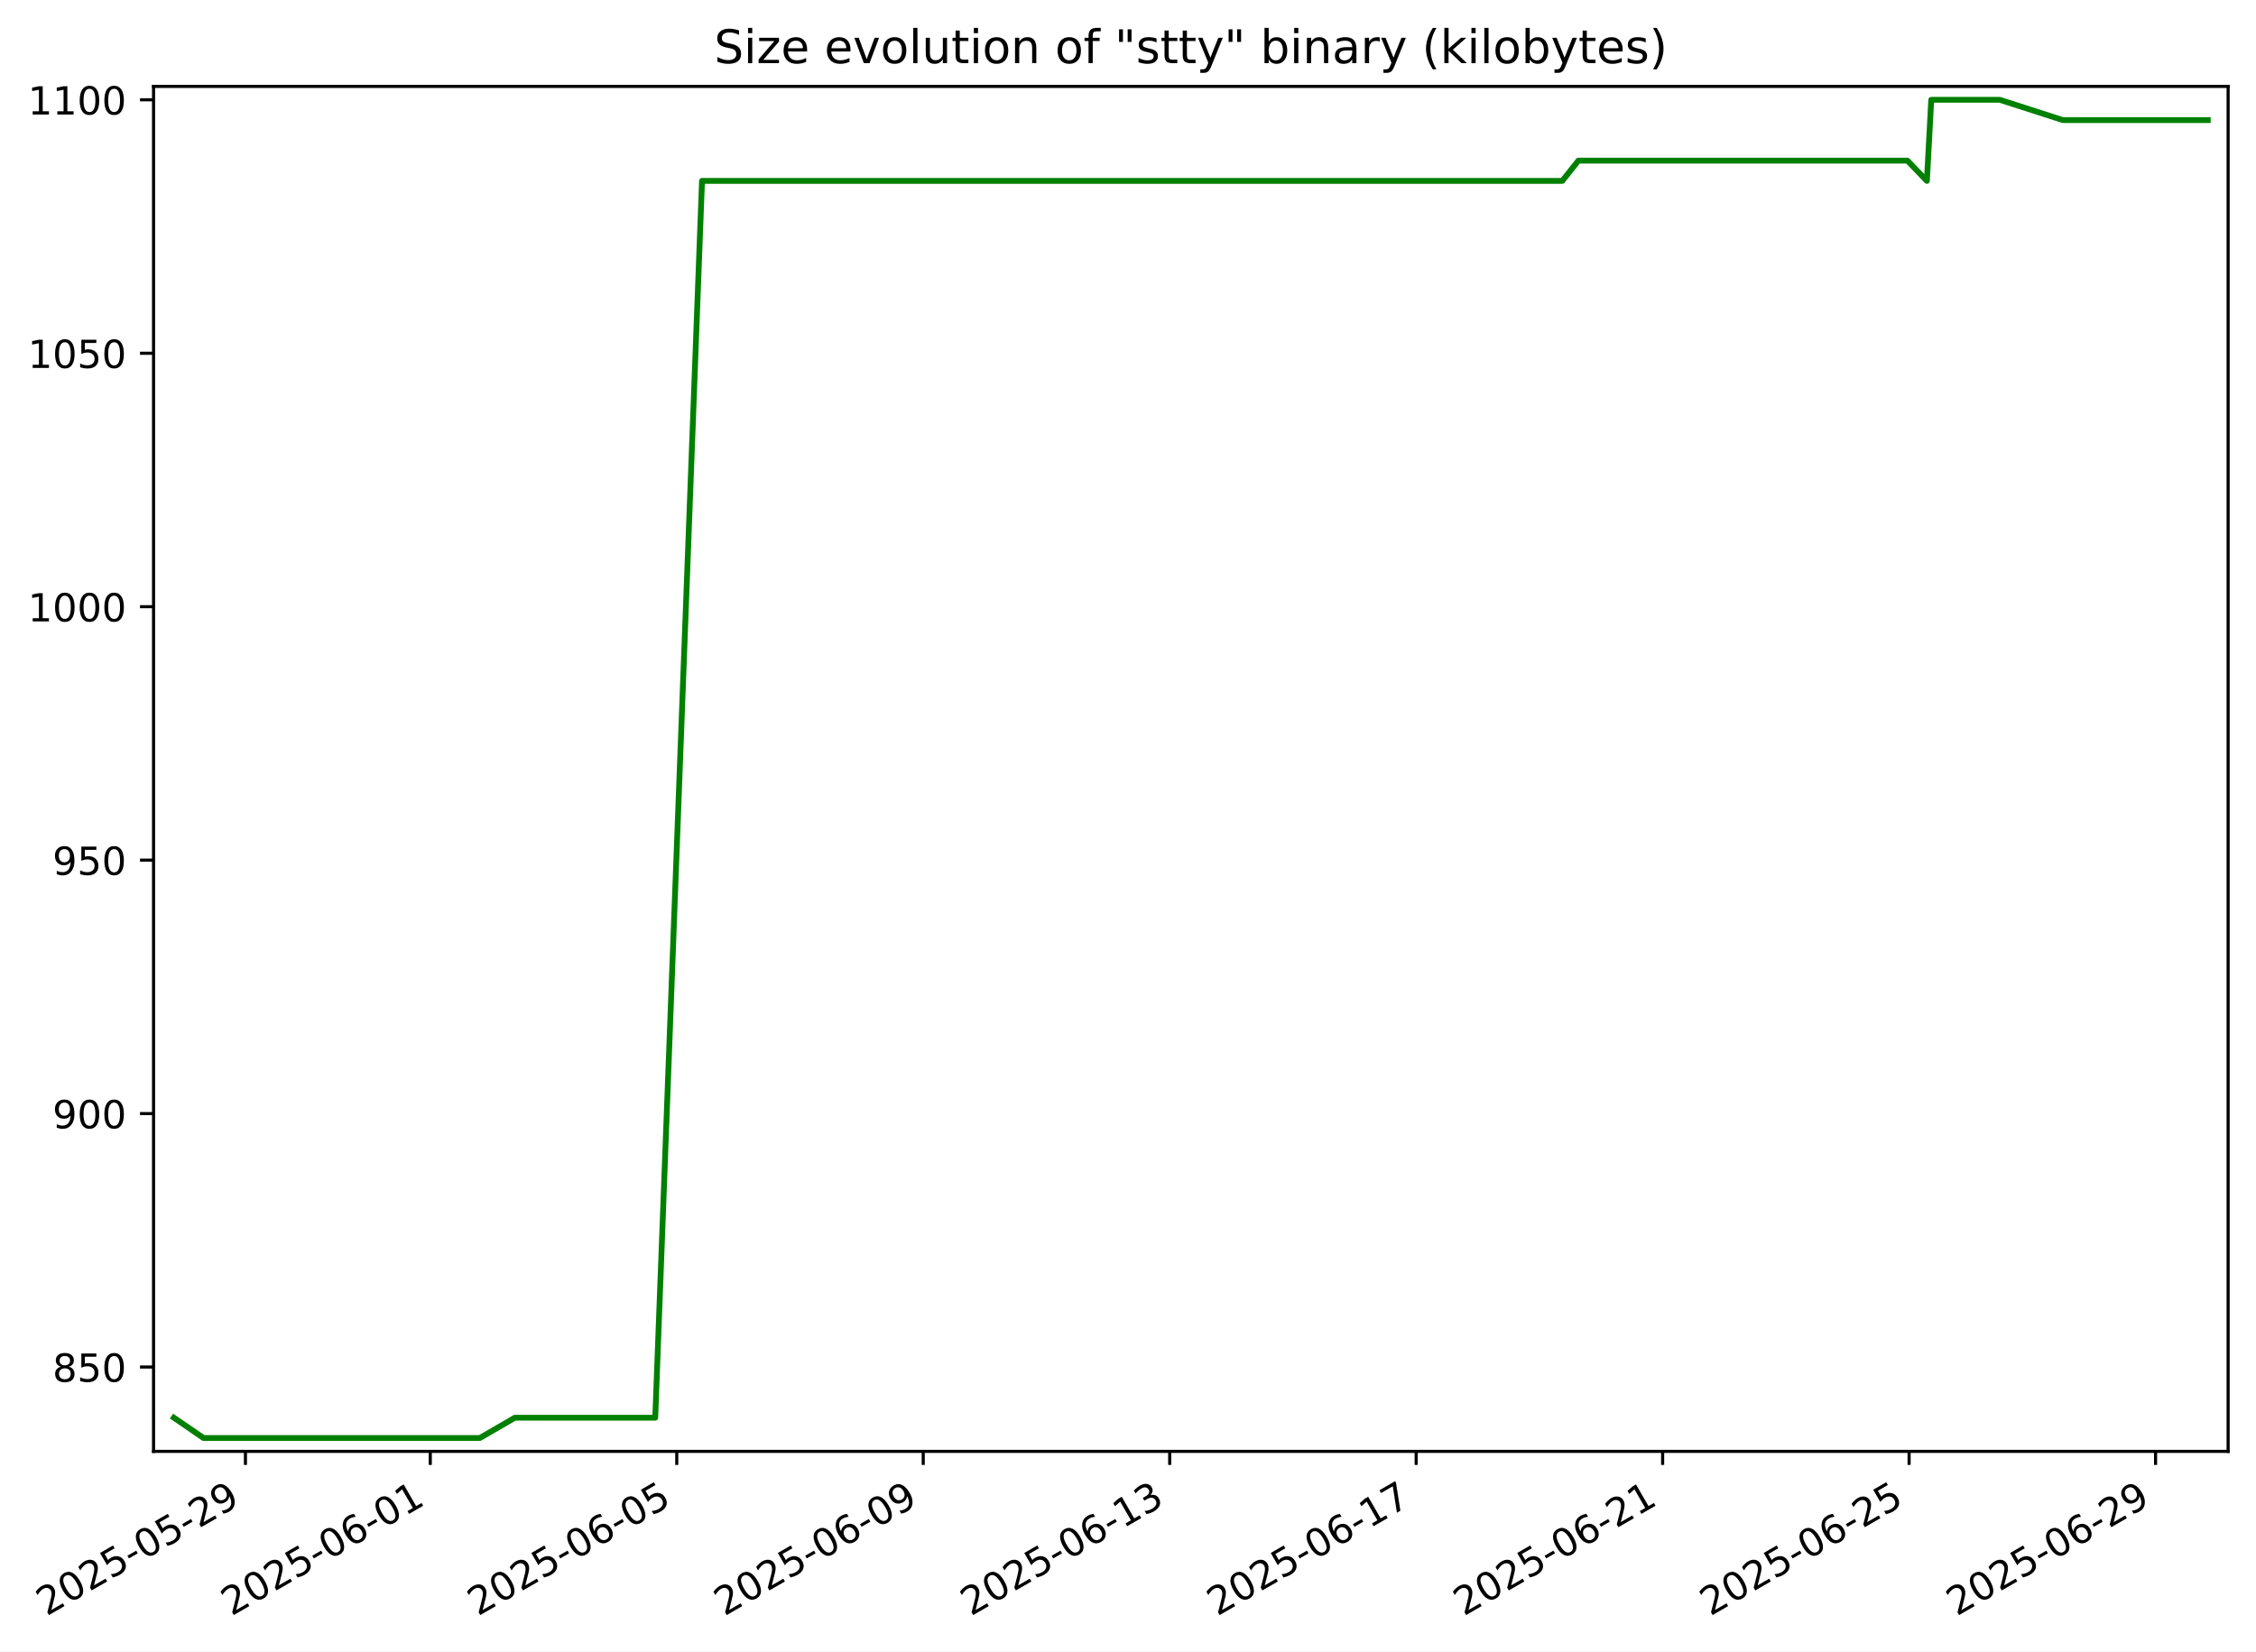
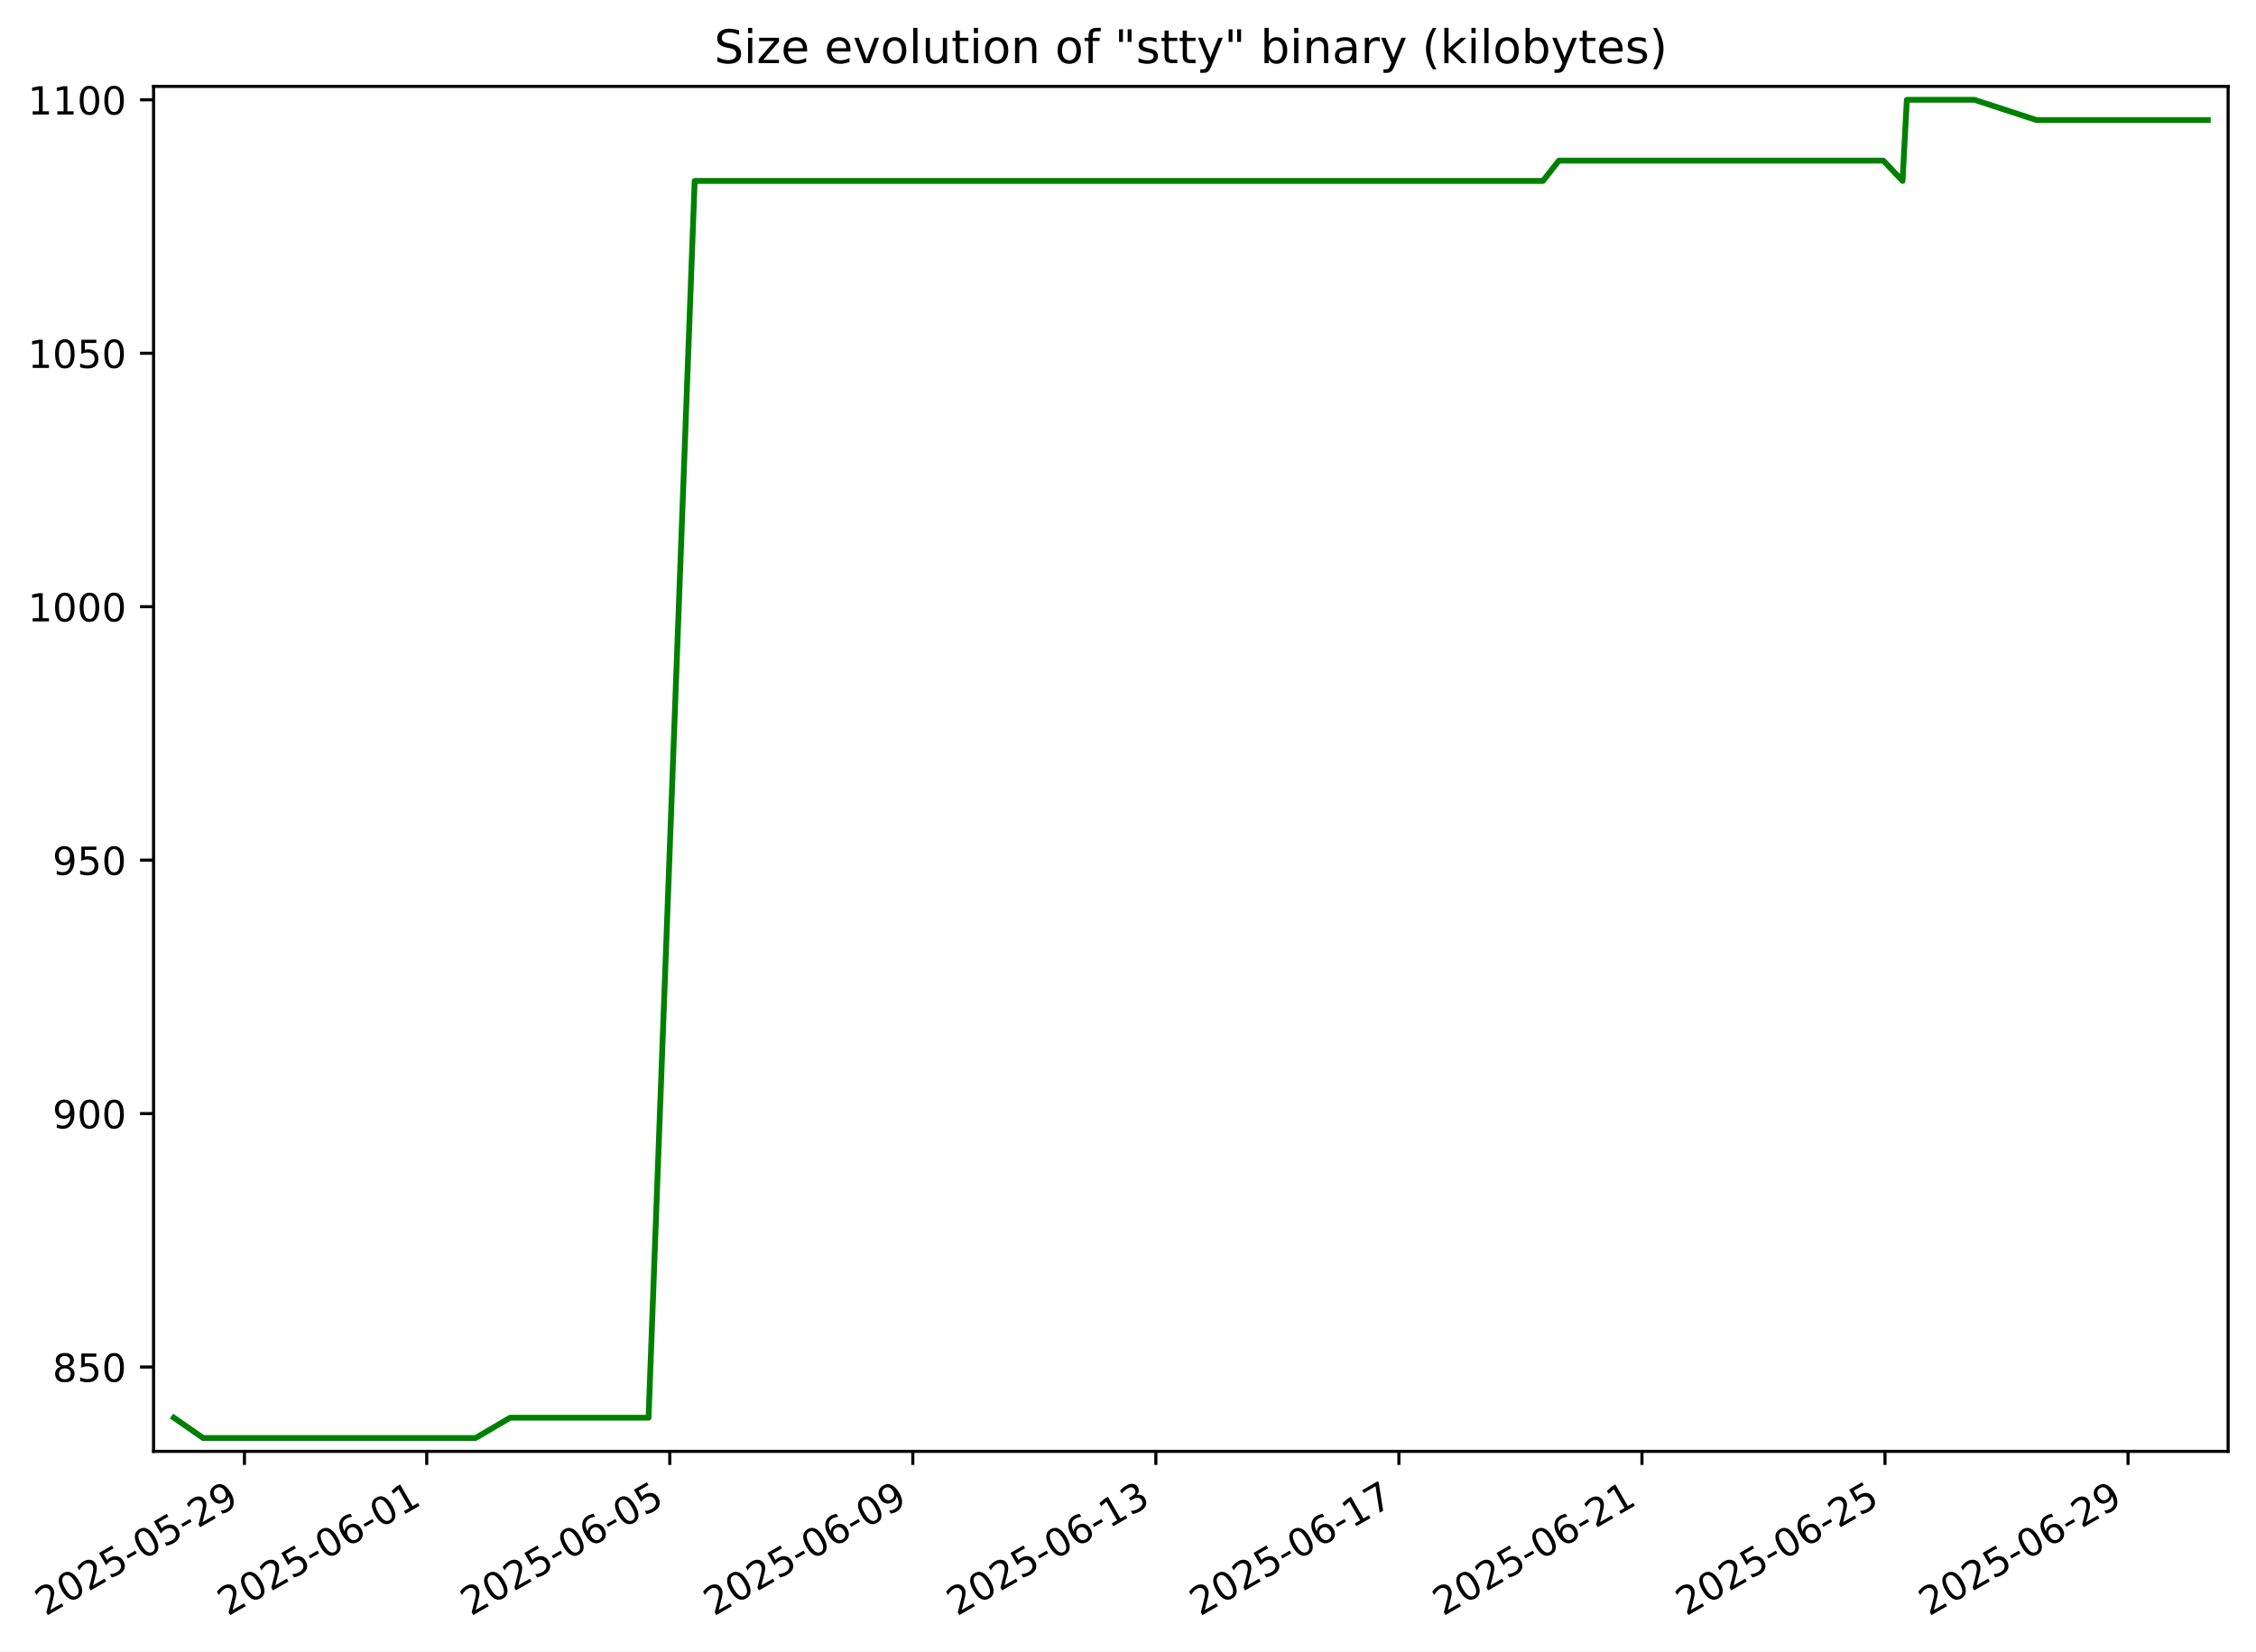
<svg xmlns="http://www.w3.org/2000/svg" xmlns:xlink="http://www.w3.org/1999/xlink" width="582.53pt" height="426.469pt" viewBox="0 0 582.53 426.469" version="1.1">
  <defs>
    <style type="text/css">*{stroke-linejoin: round; stroke-linecap: butt}</style>
  </defs>
  <g id="figure_1">
    <g id="patch_1">
      <path d="M -0 426.469  L 582.53 426.469  L 582.53 0  L -0 0  z " style="fill: #ffffff" />
    </g>
    <g id="axes_1">
      <g id="patch_2">
        <path d="M 39.65 374.83  L 575.33 374.83  L 575.33 22.318  L 39.65 22.318  z " style="fill: #ffffff" />
      </g>
      <g id="matplotlib.axis_1">
        <g id="xtick_1">
          <g id="line2d_1">
            <defs>
-               <path id="m3246916bcd" d="M 0 0  L 0 3.5  " style="stroke: #000000; stroke-width: 0.8" />
+               <path id="mbaeed1a536" d="M 0 0  L 0 3.5  " style="stroke: #000000; stroke-width: 0.8" />
            </defs>
            <g>
-               <use xlink:href="#m3246916bcd" x="63.375" y="374.83" style="stroke: #000000; stroke-width: 0.8" />
+               <use xlink:href="#mbaeed1a536" x="63.118" y="374.83" style="stroke: #000000; stroke-width: 0.8" />
            </g>
          </g>
          <g id="text_1">
-             <g transform="translate(12.00553 417.4684) rotate(-30) scale(0.1 -0.1)">
+             <g transform="translate(11.74897 417.4684) rotate(-30) scale(0.1 -0.1)">
              <defs>
                <path id="DejaVuSans-32" d="M 1228 531  L 3431 531  L 3431 0  L 469 0  L 469 531  Q 828 903 1448 1529  Q 2069 2156 2228 2338  Q 2531 2678 2651 2914  Q 2772 3150 2772 3378  Q 2772 3750 2511 3984  Q 2250 4219 1831 4219  Q 1534 4219 1204 4116  Q 875 4013 500 3803  L 500 4441  Q 881 4594 1212 4672  Q 1544 4750 1819 4750  Q 2544 4750 2975 4387  Q 3406 4025 3406 3419  Q 3406 3131 3298 2873  Q 3191 2616 2906 2266  Q 2828 2175 2409 1742  Q 1991 1309 1228 531  z " transform="scale(0.015625)" />
                <path id="DejaVuSans-30" d="M 2034 4250  Q 1547 4250 1301 3770  Q 1056 3291 1056 2328  Q 1056 1369 1301 889  Q 1547 409 2034 409  Q 2525 409 2770 889  Q 3016 1369 3016 2328  Q 3016 3291 2770 3770  Q 2525 4250 2034 4250  z M 2034 4750  Q 2819 4750 3233 4129  Q 3647 3509 3647 2328  Q 3647 1150 3233 529  Q 2819 -91 2034 -91  Q 1250 -91 836 529  Q 422 1150 422 2328  Q 422 3509 836 4129  Q 1250 4750 2034 4750  z " transform="scale(0.015625)" />
                <path id="DejaVuSans-35" d="M 691 4666  L 3169 4666  L 3169 4134  L 1269 4134  L 1269 2991  Q 1406 3038 1543 3061  Q 1681 3084 1819 3084  Q 2600 3084 3056 2656  Q 3513 2228 3513 1497  Q 3513 744 3044 326  Q 2575 -91 1722 -91  Q 1428 -91 1123 -41  Q 819 9 494 109  L 494 744  Q 775 591 1075 516  Q 1375 441 1709 441  Q 2250 441 2565 725  Q 2881 1009 2881 1497  Q 2881 1984 2565 2268  Q 2250 2553 1709 2553  Q 1456 2553 1204 2497  Q 953 2441 691 2322  L 691 4666  z " transform="scale(0.015625)" />
                <path id="DejaVuSans-2d" d="M 313 2009  L 1997 2009  L 1997 1497  L 313 1497  L 313 2009  z " transform="scale(0.015625)" />
                <path id="DejaVuSans-39" d="M 703 97  L 703 672  Q 941 559 1184 500  Q 1428 441 1663 441  Q 2288 441 2617 861  Q 2947 1281 2994 2138  Q 2813 1869 2534 1725  Q 2256 1581 1919 1581  Q 1219 1581 811 2004  Q 403 2428 403 3163  Q 403 3881 828 4315  Q 1253 4750 1959 4750  Q 2769 4750 3195 4129  Q 3622 3509 3622 2328  Q 3622 1225 3098 567  Q 2575 -91 1691 -91  Q 1453 -91 1209 -44  Q 966 3 703 97  z M 1959 2075  Q 2384 2075 2632 2365  Q 2881 2656 2881 3163  Q 2881 3666 2632 3958  Q 2384 4250 1959 4250  Q 1534 4250 1286 3958  Q 1038 3666 1038 3163  Q 1038 2656 1286 2365  Q 1534 2075 1959 2075  z " transform="scale(0.015625)" />
              </defs>
              <use xlink:href="#DejaVuSans-32" />
              <use xlink:href="#DejaVuSans-30" x="63.623" />
              <use xlink:href="#DejaVuSans-32" x="127.246" />
              <use xlink:href="#DejaVuSans-35" x="190.869" />
              <use xlink:href="#DejaVuSans-2d" x="254.492" />
              <use xlink:href="#DejaVuSans-30" x="290.576" />
              <use xlink:href="#DejaVuSans-35" x="354.199" />
              <use xlink:href="#DejaVuSans-2d" x="417.822" />
              <use xlink:href="#DejaVuSans-32" x="453.906" />
              <use xlink:href="#DejaVuSans-39" x="517.529" />
            </g>
          </g>
        </g>
        <g id="xtick_2">
          <g id="line2d_2">
            <g>
-               <use xlink:href="#m3246916bcd" x="111.106" y="374.83" style="stroke: #000000; stroke-width: 0.8" />
+               <use xlink:href="#mbaeed1a536" x="110.187" y="374.83" style="stroke: #000000; stroke-width: 0.8" />
            </g>
          </g>
          <g id="text_2">
-             <g transform="translate(59.73679 417.4684) rotate(-30) scale(0.1 -0.1)">
+             <g transform="translate(58.81735 417.4684) rotate(-30) scale(0.1 -0.1)">
              <defs>
                <path id="DejaVuSans-36" d="M 2113 2584  Q 1688 2584 1439 2293  Q 1191 2003 1191 1497  Q 1191 994 1439 701  Q 1688 409 2113 409  Q 2538 409 2786 701  Q 3034 994 3034 1497  Q 3034 2003 2786 2293  Q 2538 2584 2113 2584  z M 3366 4563  L 3366 3988  Q 3128 4100 2886 4159  Q 2644 4219 2406 4219  Q 1781 4219 1451 3797  Q 1122 3375 1075 2522  Q 1259 2794 1537 2939  Q 1816 3084 2150 3084  Q 2853 3084 3261 2657  Q 3669 2231 3669 1497  Q 3669 778 3244 343  Q 2819 -91 2113 -91  Q 1303 -91 875 529  Q 447 1150 447 2328  Q 447 3434 972 4092  Q 1497 4750 2381 4750  Q 2619 4750 2861 4703  Q 3103 4656 3366 4563  z " transform="scale(0.015625)" />
                <path id="DejaVuSans-31" d="M 794 531  L 1825 531  L 1825 4091  L 703 3866  L 703 4441  L 1819 4666  L 2450 4666  L 2450 531  L 3481 531  L 3481 0  L 794 0  L 794 531  z " transform="scale(0.015625)" />
              </defs>
              <use xlink:href="#DejaVuSans-32" />
              <use xlink:href="#DejaVuSans-30" x="63.623" />
              <use xlink:href="#DejaVuSans-32" x="127.246" />
              <use xlink:href="#DejaVuSans-35" x="190.869" />
              <use xlink:href="#DejaVuSans-2d" x="254.492" />
              <use xlink:href="#DejaVuSans-30" x="290.576" />
              <use xlink:href="#DejaVuSans-36" x="354.199" />
              <use xlink:href="#DejaVuSans-2d" x="417.822" />
              <use xlink:href="#DejaVuSans-30" x="453.906" />
              <use xlink:href="#DejaVuSans-31" x="517.529" />
            </g>
          </g>
        </g>
        <g id="xtick_3">
          <g id="line2d_3">
            <g>
-               <use xlink:href="#m3246916bcd" x="174.748" y="374.83" style="stroke: #000000; stroke-width: 0.8" />
+               <use xlink:href="#mbaeed1a536" x="172.945" y="374.83" style="stroke: #000000; stroke-width: 0.8" />
            </g>
          </g>
          <g id="text_3">
-             <g transform="translate(123.3785 417.4684) rotate(-30) scale(0.1 -0.1)">
+             <g transform="translate(121.5752 417.4684) rotate(-30) scale(0.1 -0.1)">
              <use xlink:href="#DejaVuSans-32" />
              <use xlink:href="#DejaVuSans-30" x="63.623" />
              <use xlink:href="#DejaVuSans-32" x="127.246" />
              <use xlink:href="#DejaVuSans-35" x="190.869" />
              <use xlink:href="#DejaVuSans-2d" x="254.492" />
              <use xlink:href="#DejaVuSans-30" x="290.576" />
              <use xlink:href="#DejaVuSans-36" x="354.199" />
              <use xlink:href="#DejaVuSans-2d" x="417.822" />
              <use xlink:href="#DejaVuSans-30" x="453.906" />
              <use xlink:href="#DejaVuSans-35" x="517.529" />
            </g>
          </g>
        </g>
        <g id="xtick_4">
          <g id="line2d_4">
            <g>
-               <use xlink:href="#m3246916bcd" x="238.39" y="374.83" style="stroke: #000000; stroke-width: 0.8" />
+               <use xlink:href="#mbaeed1a536" x="235.702" y="374.83" style="stroke: #000000; stroke-width: 0.8" />
            </g>
          </g>
          <g id="text_4">
-             <g transform="translate(187.0202 417.4684) rotate(-30) scale(0.1 -0.1)">
+             <g transform="translate(184.333 417.4684) rotate(-30) scale(0.1 -0.1)">
              <use xlink:href="#DejaVuSans-32" />
              <use xlink:href="#DejaVuSans-30" x="63.623" />
              <use xlink:href="#DejaVuSans-32" x="127.246" />
              <use xlink:href="#DejaVuSans-35" x="190.869" />
              <use xlink:href="#DejaVuSans-2d" x="254.492" />
              <use xlink:href="#DejaVuSans-30" x="290.576" />
              <use xlink:href="#DejaVuSans-36" x="354.199" />
              <use xlink:href="#DejaVuSans-2d" x="417.822" />
              <use xlink:href="#DejaVuSans-30" x="453.906" />
              <use xlink:href="#DejaVuSans-39" x="517.529" />
            </g>
          </g>
        </g>
        <g id="xtick_5">
          <g id="line2d_5">
            <g>
-               <use xlink:href="#m3246916bcd" x="302.031" y="374.83" style="stroke: #000000; stroke-width: 0.8" />
+               <use xlink:href="#mbaeed1a536" x="298.46" y="374.83" style="stroke: #000000; stroke-width: 0.8" />
            </g>
          </g>
          <g id="text_5">
-             <g transform="translate(250.6618 417.4684) rotate(-30) scale(0.1 -0.1)">
+             <g transform="translate(247.0908 417.4684) rotate(-30) scale(0.1 -0.1)">
              <defs>
                <path id="DejaVuSans-33" d="M 2597 2516  Q 3050 2419 3304 2112  Q 3559 1806 3559 1356  Q 3559 666 3084 287  Q 2609 -91 1734 -91  Q 1441 -91 1130 -33  Q 819 25 488 141  L 488 750  Q 750 597 1062 519  Q 1375 441 1716 441  Q 2309 441 2620 675  Q 2931 909 2931 1356  Q 2931 1769 2642 2001  Q 2353 2234 1838 2234  L 1294 2234  L 1294 2753  L 1863 2753  Q 2328 2753 2575 2939  Q 2822 3125 2822 3475  Q 2822 3834 2567 4026  Q 2313 4219 1838 4219  Q 1578 4219 1281 4162  Q 984 4106 628 3988  L 628 4550  Q 988 4650 1302 4700  Q 1616 4750 1894 4750  Q 2613 4750 3031 4423  Q 3450 4097 3450 3541  Q 3450 3153 3228 2886  Q 3006 2619 2597 2516  z " transform="scale(0.015625)" />
              </defs>
              <use xlink:href="#DejaVuSans-32" />
              <use xlink:href="#DejaVuSans-30" x="63.623" />
              <use xlink:href="#DejaVuSans-32" x="127.246" />
              <use xlink:href="#DejaVuSans-35" x="190.869" />
              <use xlink:href="#DejaVuSans-2d" x="254.492" />
              <use xlink:href="#DejaVuSans-30" x="290.576" />
              <use xlink:href="#DejaVuSans-36" x="354.199" />
              <use xlink:href="#DejaVuSans-2d" x="417.822" />
              <use xlink:href="#DejaVuSans-31" x="453.906" />
              <use xlink:href="#DejaVuSans-33" x="517.529" />
            </g>
          </g>
        </g>
        <g id="xtick_6">
          <g id="line2d_6">
            <g>
-               <use xlink:href="#m3246916bcd" x="365.673" y="374.83" style="stroke: #000000; stroke-width: 0.8" />
+               <use xlink:href="#mbaeed1a536" x="361.218" y="374.83" style="stroke: #000000; stroke-width: 0.8" />
            </g>
          </g>
          <g id="text_6">
-             <g transform="translate(314.3035 417.4684) rotate(-30) scale(0.1 -0.1)">
+             <g transform="translate(309.8487 417.4684) rotate(-30) scale(0.1 -0.1)">
              <defs>
                <path id="DejaVuSans-37" d="M 525 4666  L 3525 4666  L 3525 4397  L 1831 0  L 1172 0  L 2766 4134  L 525 4134  L 525 4666  z " transform="scale(0.015625)" />
              </defs>
              <use xlink:href="#DejaVuSans-32" />
              <use xlink:href="#DejaVuSans-30" x="63.623" />
              <use xlink:href="#DejaVuSans-32" x="127.246" />
              <use xlink:href="#DejaVuSans-35" x="190.869" />
              <use xlink:href="#DejaVuSans-2d" x="254.492" />
              <use xlink:href="#DejaVuSans-30" x="290.576" />
              <use xlink:href="#DejaVuSans-36" x="354.199" />
              <use xlink:href="#DejaVuSans-2d" x="417.822" />
              <use xlink:href="#DejaVuSans-31" x="453.906" />
              <use xlink:href="#DejaVuSans-37" x="517.529" />
            </g>
          </g>
        </g>
        <g id="xtick_7">
          <g id="line2d_7">
            <g>
-               <use xlink:href="#m3246916bcd" x="429.315" y="374.83" style="stroke: #000000; stroke-width: 0.8" />
+               <use xlink:href="#mbaeed1a536" x="423.976" y="374.83" style="stroke: #000000; stroke-width: 0.8" />
            </g>
          </g>
          <g id="text_7">
-             <g transform="translate(377.9452 417.4684) rotate(-30) scale(0.1 -0.1)">
+             <g transform="translate(372.6065 417.4684) rotate(-30) scale(0.1 -0.1)">
              <use xlink:href="#DejaVuSans-32" />
              <use xlink:href="#DejaVuSans-30" x="63.623" />
              <use xlink:href="#DejaVuSans-32" x="127.246" />
              <use xlink:href="#DejaVuSans-35" x="190.869" />
              <use xlink:href="#DejaVuSans-2d" x="254.492" />
              <use xlink:href="#DejaVuSans-30" x="290.576" />
              <use xlink:href="#DejaVuSans-36" x="354.199" />
              <use xlink:href="#DejaVuSans-2d" x="417.822" />
              <use xlink:href="#DejaVuSans-32" x="453.906" />
              <use xlink:href="#DejaVuSans-31" x="517.529" />
            </g>
          </g>
        </g>
        <g id="xtick_8">
          <g id="line2d_8">
            <g>
-               <use xlink:href="#m3246916bcd" x="492.956" y="374.83" style="stroke: #000000; stroke-width: 0.8" />
+               <use xlink:href="#mbaeed1a536" x="486.734" y="374.83" style="stroke: #000000; stroke-width: 0.8" />
            </g>
          </g>
          <g id="text_8">
-             <g transform="translate(441.5869 417.4684) rotate(-30) scale(0.1 -0.1)">
+             <g transform="translate(435.3643 417.4684) rotate(-30) scale(0.1 -0.1)">
              <use xlink:href="#DejaVuSans-32" />
              <use xlink:href="#DejaVuSans-30" x="63.623" />
              <use xlink:href="#DejaVuSans-32" x="127.246" />
              <use xlink:href="#DejaVuSans-35" x="190.869" />
              <use xlink:href="#DejaVuSans-2d" x="254.492" />
              <use xlink:href="#DejaVuSans-30" x="290.576" />
              <use xlink:href="#DejaVuSans-36" x="354.199" />
              <use xlink:href="#DejaVuSans-2d" x="417.822" />
              <use xlink:href="#DejaVuSans-32" x="453.906" />
              <use xlink:href="#DejaVuSans-35" x="517.529" />
            </g>
          </g>
        </g>
        <g id="xtick_9">
          <g id="line2d_9">
            <g>
-               <use xlink:href="#m3246916bcd" x="556.598" y="374.83" style="stroke: #000000; stroke-width: 0.8" />
+               <use xlink:href="#mbaeed1a536" x="549.492" y="374.83" style="stroke: #000000; stroke-width: 0.8" />
            </g>
          </g>
          <g id="text_9">
-             <g transform="translate(505.2286 417.4684) rotate(-30) scale(0.1 -0.1)">
+             <g transform="translate(498.1222 417.4684) rotate(-30) scale(0.1 -0.1)">
              <use xlink:href="#DejaVuSans-32" />
              <use xlink:href="#DejaVuSans-30" x="63.623" />
              <use xlink:href="#DejaVuSans-32" x="127.246" />
              <use xlink:href="#DejaVuSans-35" x="190.869" />
              <use xlink:href="#DejaVuSans-2d" x="254.492" />
              <use xlink:href="#DejaVuSans-30" x="290.576" />
              <use xlink:href="#DejaVuSans-36" x="354.199" />
              <use xlink:href="#DejaVuSans-2d" x="417.822" />
              <use xlink:href="#DejaVuSans-32" x="453.906" />
              <use xlink:href="#DejaVuSans-39" x="517.529" />
            </g>
          </g>
        </g>
      </g>
      <g id="matplotlib.axis_2">
        <g id="ytick_1">
          <g id="line2d_10">
            <defs>
-               <path id="m377e9f0c62" d="M 0 0  L -3.5 0  " style="stroke: #000000; stroke-width: 0.8" />
+               <path id="m0ba6ef202a" d="M 0 0  L -3.5 0  " style="stroke: #000000; stroke-width: 0.8" />
            </defs>
            <g>
-               <use xlink:href="#m377e9f0c62" x="39.65" y="353.047" style="stroke: #000000; stroke-width: 0.8" />
+               <use xlink:href="#m0ba6ef202a" x="39.65" y="353.047" style="stroke: #000000; stroke-width: 0.8" />
            </g>
          </g>
          <g id="text_10">
            <g transform="translate(13.5625 356.8461) scale(0.1 -0.1)">
              <defs>
                <path id="DejaVuSans-38" d="M 2034 2216  Q 1584 2216 1326 1975  Q 1069 1734 1069 1313  Q 1069 891 1326 650  Q 1584 409 2034 409  Q 2484 409 2743 651  Q 3003 894 3003 1313  Q 3003 1734 2745 1975  Q 2488 2216 2034 2216  z M 1403 2484  Q 997 2584 770 2862  Q 544 3141 544 3541  Q 544 4100 942 4425  Q 1341 4750 2034 4750  Q 2731 4750 3128 4425  Q 3525 4100 3525 3541  Q 3525 3141 3298 2862  Q 3072 2584 2669 2484  Q 3125 2378 3379 2068  Q 3634 1759 3634 1313  Q 3634 634 3220 271  Q 2806 -91 2034 -91  Q 1263 -91 848 271  Q 434 634 434 1313  Q 434 1759 690 2068  Q 947 2378 1403 2484  z M 1172 3481  Q 1172 3119 1398 2916  Q 1625 2713 2034 2713  Q 2441 2713 2670 2916  Q 2900 3119 2900 3481  Q 2900 3844 2670 4047  Q 2441 4250 2034 4250  Q 1625 4250 1398 4047  Q 1172 3844 1172 3481  z " transform="scale(0.015625)" />
              </defs>
              <use xlink:href="#DejaVuSans-38" />
              <use xlink:href="#DejaVuSans-35" x="63.623" />
              <use xlink:href="#DejaVuSans-30" x="127.246" />
            </g>
          </g>
        </g>
        <g id="ytick_2">
          <g id="line2d_11">
            <g>
-               <use xlink:href="#m377e9f0c62" x="39.65" y="287.592" style="stroke: #000000; stroke-width: 0.8" />
+               <use xlink:href="#m0ba6ef202a" x="39.65" y="287.592" style="stroke: #000000; stroke-width: 0.8" />
            </g>
          </g>
          <g id="text_11">
            <g transform="translate(13.5625 291.3915) scale(0.1 -0.1)">
              <use xlink:href="#DejaVuSans-39" />
              <use xlink:href="#DejaVuSans-30" x="63.623" />
              <use xlink:href="#DejaVuSans-30" x="127.246" />
            </g>
          </g>
        </g>
        <g id="ytick_3">
          <g id="line2d_12">
            <g>
-               <use xlink:href="#m377e9f0c62" x="39.65" y="222.138" style="stroke: #000000; stroke-width: 0.8" />
+               <use xlink:href="#m0ba6ef202a" x="39.65" y="222.138" style="stroke: #000000; stroke-width: 0.8" />
            </g>
          </g>
          <g id="text_12">
            <g transform="translate(13.5625 225.937) scale(0.1 -0.1)">
              <use xlink:href="#DejaVuSans-39" />
              <use xlink:href="#DejaVuSans-35" x="63.623" />
              <use xlink:href="#DejaVuSans-30" x="127.246" />
            </g>
          </g>
        </g>
        <g id="ytick_4">
          <g id="line2d_13">
            <g>
-               <use xlink:href="#m377e9f0c62" x="39.65" y="156.683" style="stroke: #000000; stroke-width: 0.8" />
+               <use xlink:href="#m0ba6ef202a" x="39.65" y="156.683" style="stroke: #000000; stroke-width: 0.8" />
            </g>
          </g>
          <g id="text_13">
            <g transform="translate(7.2 160.4824) scale(0.1 -0.1)">
              <use xlink:href="#DejaVuSans-31" />
              <use xlink:href="#DejaVuSans-30" x="63.623" />
              <use xlink:href="#DejaVuSans-30" x="127.246" />
              <use xlink:href="#DejaVuSans-30" x="190.869" />
            </g>
          </g>
        </g>
        <g id="ytick_5">
          <g id="line2d_14">
            <g>
-               <use xlink:href="#m377e9f0c62" x="39.65" y="91.229" style="stroke: #000000; stroke-width: 0.8" />
+               <use xlink:href="#m0ba6ef202a" x="39.65" y="91.229" style="stroke: #000000; stroke-width: 0.8" />
            </g>
          </g>
          <g id="text_14">
            <g transform="translate(7.2 95.02789) scale(0.1 -0.1)">
              <use xlink:href="#DejaVuSans-31" />
              <use xlink:href="#DejaVuSans-30" x="63.623" />
              <use xlink:href="#DejaVuSans-35" x="127.246" />
              <use xlink:href="#DejaVuSans-30" x="190.869" />
            </g>
          </g>
        </g>
        <g id="ytick_6">
          <g id="line2d_15">
            <g>
-               <use xlink:href="#m377e9f0c62" x="39.65" y="25.774" style="stroke: #000000; stroke-width: 0.8" />
+               <use xlink:href="#m0ba6ef202a" x="39.65" y="25.774" style="stroke: #000000; stroke-width: 0.8" />
            </g>
          </g>
          <g id="text_15">
            <g transform="translate(7.2 29.57334) scale(0.1 -0.1)">
              <use xlink:href="#DejaVuSans-31" />
              <use xlink:href="#DejaVuSans-31" x="63.623" />
              <use xlink:href="#DejaVuSans-30" x="127.246" />
              <use xlink:href="#DejaVuSans-30" x="190.869" />
            </g>
          </g>
        </g>
      </g>
      <g id="line2d_16">
-         <path d="M 44.902 366.138  L 52.545 371.374  L 61.789 371.374  L 72.173 371.374  L 91.714 371.374  L 107.622 371.374  L 116.588 371.374  L 123.905 371.374  L 132.945 366.138  L 135.419 366.138  L 148.896 366.138  L 156.617 366.138  L 162.617 366.138  L 169.191 366.138  L 181.27 46.72  L 185.991 46.72  L 197.173 46.72  L 197.336 46.72  L 218.576 46.72  L 231.413 46.72  L 232.404 46.72  L 247.205 46.72  L 251.892 46.72  L 259.034 46.72  L 278.787 46.72  L 281.681 46.72  L 292.025 46.72  L 300.045 46.72  L 309.496 46.72  L 315.101 46.72  L 327.198 46.72  L 332.664 46.72  L 343.052 46.72  L 343.783 46.72  L 355.229 46.72  L 362.952 46.72  L 370.516 46.72  L 379.639 46.72  L 387.641 46.72  L 403.404 46.72  L 407.56 41.483  L 425.501 41.483  L 435.155 41.483  L 441.224 41.483  L 453.818 41.483  L 470.408 41.483  L 470.636 41.483  L 486.14 41.483  L 492.525 41.483  L 497.551 46.72  L 498.674 25.774  L 506.865 25.774  L 516.374 25.774  L 532.624 31.01  L 540.991 31.01  L 549.373 31.01  L 552.846 31.01  L 565.648 31.01  L 570.078 31.01  " clip-path="url(#pffc6a8a951)" style="fill: none; stroke: #008000; stroke-width: 1.5; stroke-linecap: square" />
+         <path d="M 44.902 366.138  L 52.439 371.374  L 61.554 371.374  L 71.794 371.374  L 91.064 371.374  L 106.751 371.374  L 115.592 371.374  L 122.808 371.374  L 131.722 366.138  L 134.162 366.138  L 147.452 366.138  L 155.065 366.138  L 160.982 366.138  L 167.465 366.138  L 179.376 46.72  L 184.032 46.72  L 195.058 46.72  L 195.219 46.72  L 216.164 46.72  L 228.823 46.72  L 229.8 46.72  L 244.395 46.72  L 249.017 46.72  L 256.061 46.72  L 275.538 46.72  L 278.393 46.72  L 288.593 46.72  L 296.501 46.72  L 305.821 46.72  L 311.349 46.72  L 323.278 46.72  L 328.668 46.72  L 338.911 46.72  L 339.632 46.72  L 350.919 46.72  L 358.535 46.72  L 365.994 46.72  L 374.99 46.72  L 382.881 46.72  L 398.425 46.72  L 402.523 41.483  L 420.216 41.483  L 429.735 41.483  L 435.72 41.483  L 448.139 41.483  L 464.499 41.483  L 464.724 41.483  L 480.012 41.483  L 486.308 41.483  L 491.265 46.72  L 492.372 25.774  L 500.449 25.774  L 509.826 25.774  L 525.851 31.01  L 534.102 31.01  L 542.367 31.01  L 545.792 31.01  L 558.416 31.01  L 562.785 31.01  L 570.078 31.01  " clip-path="url(#pcf461e30e8)" style="fill: none; stroke: #008000; stroke-width: 1.5; stroke-linecap: square" />
      </g>
      <g id="patch_3">
        <path d="M 39.65 374.83  L 39.65 22.318  " style="fill: none; stroke: #000000; stroke-width: 0.8; stroke-linejoin: miter; stroke-linecap: square" />
      </g>
      <g id="patch_4">
        <path d="M 575.33 374.83  L 575.33 22.318  " style="fill: none; stroke: #000000; stroke-width: 0.8; stroke-linejoin: miter; stroke-linecap: square" />
      </g>
      <g id="patch_5">
        <path d="M 39.65 374.83  L 575.33 374.83  " style="fill: none; stroke: #000000; stroke-width: 0.8; stroke-linejoin: miter; stroke-linecap: square" />
      </g>
      <g id="patch_6">
        <path d="M 39.65 22.318  L 575.33 22.318  " style="fill: none; stroke: #000000; stroke-width: 0.8; stroke-linejoin: miter; stroke-linecap: square" />
      </g>
      <g id="text_16">
        <g transform="translate(184.4131 16.31812) scale(0.12 -0.12)">
          <defs>
            <path id="DejaVuSans-53" d="M 3425 4513  L 3425 3897  Q 3066 4069 2747 4153  Q 2428 4238 2131 4238  Q 1616 4238 1336 4038  Q 1056 3838 1056 3469  Q 1056 3159 1242 3001  Q 1428 2844 1947 2747  L 2328 2669  Q 3034 2534 3370 2195  Q 3706 1856 3706 1288  Q 3706 609 3251 259  Q 2797 -91 1919 -91  Q 1588 -91 1214 -16  Q 841 59 441 206  L 441 856  Q 825 641 1194 531  Q 1563 422 1919 422  Q 2459 422 2753 634  Q 3047 847 3047 1241  Q 3047 1584 2836 1778  Q 2625 1972 2144 2069  L 1759 2144  Q 1053 2284 737 2584  Q 422 2884 422 3419  Q 422 4038 858 4394  Q 1294 4750 2059 4750  Q 2388 4750 2728 4690  Q 3069 4631 3425 4513  z " transform="scale(0.015625)" />
            <path id="DejaVuSans-69" d="M 603 3500  L 1178 3500  L 1178 0  L 603 0  L 603 3500  z M 603 4863  L 1178 4863  L 1178 4134  L 603 4134  L 603 4863  z " transform="scale(0.015625)" />
            <path id="DejaVuSans-7a" d="M 353 3500  L 3084 3500  L 3084 2975  L 922 459  L 3084 459  L 3084 0  L 275 0  L 275 525  L 2438 3041  L 353 3041  L 353 3500  z " transform="scale(0.015625)" />
            <path id="DejaVuSans-65" d="M 3597 1894  L 3597 1613  L 953 1613  Q 991 1019 1311 708  Q 1631 397 2203 397  Q 2534 397 2845 478  Q 3156 559 3463 722  L 3463 178  Q 3153 47 2828 -22  Q 2503 -91 2169 -91  Q 1331 -91 842 396  Q 353 884 353 1716  Q 353 2575 817 3079  Q 1281 3584 2069 3584  Q 2775 3584 3186 3129  Q 3597 2675 3597 1894  z M 3022 2063  Q 3016 2534 2758 2815  Q 2500 3097 2075 3097  Q 1594 3097 1305 2825  Q 1016 2553 972 2059  L 3022 2063  z " transform="scale(0.015625)" />
            <path id="DejaVuSans-20" transform="scale(0.015625)" />
            <path id="DejaVuSans-76" d="M 191 3500  L 800 3500  L 1894 563  L 2988 3500  L 3597 3500  L 2284 0  L 1503 0  L 191 3500  z " transform="scale(0.015625)" />
            <path id="DejaVuSans-6f" d="M 1959 3097  Q 1497 3097 1228 2736  Q 959 2375 959 1747  Q 959 1119 1226 758  Q 1494 397 1959 397  Q 2419 397 2687 759  Q 2956 1122 2956 1747  Q 2956 2369 2687 2733  Q 2419 3097 1959 3097  z M 1959 3584  Q 2709 3584 3137 3096  Q 3566 2609 3566 1747  Q 3566 888 3137 398  Q 2709 -91 1959 -91  Q 1206 -91 779 398  Q 353 888 353 1747  Q 353 2609 779 3096  Q 1206 3584 1959 3584  z " transform="scale(0.015625)" />
            <path id="DejaVuSans-6c" d="M 603 4863  L 1178 4863  L 1178 0  L 603 0  L 603 4863  z " transform="scale(0.015625)" />
            <path id="DejaVuSans-75" d="M 544 1381  L 544 3500  L 1119 3500  L 1119 1403  Q 1119 906 1312 657  Q 1506 409 1894 409  Q 2359 409 2629 706  Q 2900 1003 2900 1516  L 2900 3500  L 3475 3500  L 3475 0  L 2900 0  L 2900 538  Q 2691 219 2414 64  Q 2138 -91 1772 -91  Q 1169 -91 856 284  Q 544 659 544 1381  z M 1991 3584  L 1991 3584  z " transform="scale(0.015625)" />
            <path id="DejaVuSans-74" d="M 1172 4494  L 1172 3500  L 2356 3500  L 2356 3053  L 1172 3053  L 1172 1153  Q 1172 725 1289 603  Q 1406 481 1766 481  L 2356 481  L 2356 0  L 1766 0  Q 1100 0 847 248  Q 594 497 594 1153  L 594 3053  L 172 3053  L 172 3500  L 594 3500  L 594 4494  L 1172 4494  z " transform="scale(0.015625)" />
            <path id="DejaVuSans-6e" d="M 3513 2113  L 3513 0  L 2938 0  L 2938 2094  Q 2938 2591 2744 2837  Q 2550 3084 2163 3084  Q 1697 3084 1428 2787  Q 1159 2491 1159 1978  L 1159 0  L 581 0  L 581 3500  L 1159 3500  L 1159 2956  Q 1366 3272 1645 3428  Q 1925 3584 2291 3584  Q 2894 3584 3203 3211  Q 3513 2838 3513 2113  z " transform="scale(0.015625)" />
            <path id="DejaVuSans-66" d="M 2375 4863  L 2375 4384  L 1825 4384  Q 1516 4384 1395 4259  Q 1275 4134 1275 3809  L 1275 3500  L 2222 3500  L 2222 3053  L 1275 3053  L 1275 0  L 697 0  L 697 3053  L 147 3053  L 147 3500  L 697 3500  L 697 3744  Q 697 4328 969 4595  Q 1241 4863 1831 4863  L 2375 4863  z " transform="scale(0.015625)" />
            <path id="DejaVuSans-22" d="M 1147 4666  L 1147 2931  L 616 2931  L 616 4666  L 1147 4666  z M 2328 4666  L 2328 2931  L 1797 2931  L 1797 4666  L 2328 4666  z " transform="scale(0.015625)" />
            <path id="DejaVuSans-73" d="M 2834 3397  L 2834 2853  Q 2591 2978 2328 3040  Q 2066 3103 1784 3103  Q 1356 3103 1142 2972  Q 928 2841 928 2578  Q 928 2378 1081 2264  Q 1234 2150 1697 2047  L 1894 2003  Q 2506 1872 2764 1633  Q 3022 1394 3022 966  Q 3022 478 2636 193  Q 2250 -91 1575 -91  Q 1294 -91 989 -36  Q 684 19 347 128  L 347 722  Q 666 556 975 473  Q 1284 391 1588 391  Q 1994 391 2212 530  Q 2431 669 2431 922  Q 2431 1156 2273 1281  Q 2116 1406 1581 1522  L 1381 1569  Q 847 1681 609 1914  Q 372 2147 372 2553  Q 372 3047 722 3315  Q 1072 3584 1716 3584  Q 2034 3584 2315 3537  Q 2597 3491 2834 3397  z " transform="scale(0.015625)" />
            <path id="DejaVuSans-79" d="M 2059 -325  Q 1816 -950 1584 -1140  Q 1353 -1331 966 -1331  L 506 -1331  L 506 -850  L 844 -850  Q 1081 -850 1212 -737  Q 1344 -625 1503 -206  L 1606 56  L 191 3500  L 800 3500  L 1894 763  L 2988 3500  L 3597 3500  L 2059 -325  z " transform="scale(0.015625)" />
            <path id="DejaVuSans-62" d="M 3116 1747  Q 3116 2381 2855 2742  Q 2594 3103 2138 3103  Q 1681 3103 1420 2742  Q 1159 2381 1159 1747  Q 1159 1113 1420 752  Q 1681 391 2138 391  Q 2594 391 2855 752  Q 3116 1113 3116 1747  z M 1159 2969  Q 1341 3281 1617 3432  Q 1894 3584 2278 3584  Q 2916 3584 3314 3078  Q 3713 2572 3713 1747  Q 3713 922 3314 415  Q 2916 -91 2278 -91  Q 1894 -91 1617 61  Q 1341 213 1159 525  L 1159 0  L 581 0  L 581 4863  L 1159 4863  L 1159 2969  z " transform="scale(0.015625)" />
            <path id="DejaVuSans-61" d="M 2194 1759  Q 1497 1759 1228 1600  Q 959 1441 959 1056  Q 959 750 1161 570  Q 1363 391 1709 391  Q 2188 391 2477 730  Q 2766 1069 2766 1631  L 2766 1759  L 2194 1759  z M 3341 1997  L 3341 0  L 2766 0  L 2766 531  Q 2569 213 2275 61  Q 1981 -91 1556 -91  Q 1019 -91 701 211  Q 384 513 384 1019  Q 384 1609 779 1909  Q 1175 2209 1959 2209  L 2766 2209  L 2766 2266  Q 2766 2663 2505 2880  Q 2244 3097 1772 3097  Q 1472 3097 1187 3025  Q 903 2953 641 2809  L 641 3341  Q 956 3463 1253 3523  Q 1550 3584 1831 3584  Q 2591 3584 2966 3190  Q 3341 2797 3341 1997  z " transform="scale(0.015625)" />
            <path id="DejaVuSans-72" d="M 2631 2963  Q 2534 3019 2420 3045  Q 2306 3072 2169 3072  Q 1681 3072 1420 2755  Q 1159 2438 1159 1844  L 1159 0  L 581 0  L 581 3500  L 1159 3500  L 1159 2956  Q 1341 3275 1631 3429  Q 1922 3584 2338 3584  Q 2397 3584 2469 3576  Q 2541 3569 2628 3553  L 2631 2963  z " transform="scale(0.015625)" />
            <path id="DejaVuSans-28" d="M 1984 4856  Q 1566 4138 1362 3434  Q 1159 2731 1159 2009  Q 1159 1288 1364 580  Q 1569 -128 1984 -844  L 1484 -844  Q 1016 -109 783 600  Q 550 1309 550 2009  Q 550 2706 781 3412  Q 1013 4119 1484 4856  L 1984 4856  z " transform="scale(0.015625)" />
            <path id="DejaVuSans-6b" d="M 581 4863  L 1159 4863  L 1159 1991  L 2875 3500  L 3609 3500  L 1753 1863  L 3688 0  L 2938 0  L 1159 1709  L 1159 0  L 581 0  L 581 4863  z " transform="scale(0.015625)" />
            <path id="DejaVuSans-29" d="M 513 4856  L 1013 4856  Q 1481 4119 1714 3412  Q 1947 2706 1947 2009  Q 1947 1309 1714 600  Q 1481 -109 1013 -844  L 513 -844  Q 928 -128 1133 580  Q 1338 1288 1338 2009  Q 1338 2731 1133 3434  Q 928 4138 513 4856  z " transform="scale(0.015625)" />
          </defs>
          <use xlink:href="#DejaVuSans-53" />
          <use xlink:href="#DejaVuSans-69" x="63.477" />
          <use xlink:href="#DejaVuSans-7a" x="91.26" />
          <use xlink:href="#DejaVuSans-65" x="143.75" />
          <use xlink:href="#DejaVuSans-20" x="205.273" />
          <use xlink:href="#DejaVuSans-65" x="237.061" />
          <use xlink:href="#DejaVuSans-76" x="298.584" />
          <use xlink:href="#DejaVuSans-6f" x="357.764" />
          <use xlink:href="#DejaVuSans-6c" x="418.945" />
          <use xlink:href="#DejaVuSans-75" x="446.729" />
          <use xlink:href="#DejaVuSans-74" x="510.107" />
          <use xlink:href="#DejaVuSans-69" x="549.316" />
          <use xlink:href="#DejaVuSans-6f" x="577.1" />
          <use xlink:href="#DejaVuSans-6e" x="638.281" />
          <use xlink:href="#DejaVuSans-20" x="701.66" />
          <use xlink:href="#DejaVuSans-6f" x="733.447" />
          <use xlink:href="#DejaVuSans-66" x="794.629" />
          <use xlink:href="#DejaVuSans-20" x="829.834" />
          <use xlink:href="#DejaVuSans-22" x="861.621" />
          <use xlink:href="#DejaVuSans-73" x="907.617" />
          <use xlink:href="#DejaVuSans-74" x="959.717" />
          <use xlink:href="#DejaVuSans-74" x="998.926" />
          <use xlink:href="#DejaVuSans-79" x="1038.135" />
          <use xlink:href="#DejaVuSans-22" x="1097.314" />
          <use xlink:href="#DejaVuSans-20" x="1143.311" />
          <use xlink:href="#DejaVuSans-62" x="1175.098" />
          <use xlink:href="#DejaVuSans-69" x="1238.574" />
          <use xlink:href="#DejaVuSans-6e" x="1266.357" />
          <use xlink:href="#DejaVuSans-61" x="1329.736" />
          <use xlink:href="#DejaVuSans-72" x="1391.016" />
          <use xlink:href="#DejaVuSans-79" x="1432.129" />
          <use xlink:href="#DejaVuSans-20" x="1491.309" />
          <use xlink:href="#DejaVuSans-28" x="1523.096" />
          <use xlink:href="#DejaVuSans-6b" x="1562.109" />
          <use xlink:href="#DejaVuSans-69" x="1620.02" />
          <use xlink:href="#DejaVuSans-6c" x="1647.803" />
          <use xlink:href="#DejaVuSans-6f" x="1675.586" />
          <use xlink:href="#DejaVuSans-62" x="1736.768" />
          <use xlink:href="#DejaVuSans-79" x="1800.244" />
          <use xlink:href="#DejaVuSans-74" x="1859.424" />
          <use xlink:href="#DejaVuSans-65" x="1898.633" />
          <use xlink:href="#DejaVuSans-73" x="1960.156" />
          <use xlink:href="#DejaVuSans-29" x="2012.256" />
        </g>
      </g>
    </g>
  </g>
  <defs>
-     <clipPath id="pffc6a8a951">
+     <clipPath id="pcf461e30e8">
      <rect x="39.65" y="22.318" width="535.68" height="352.512" />
    </clipPath>
  </defs>
</svg>
